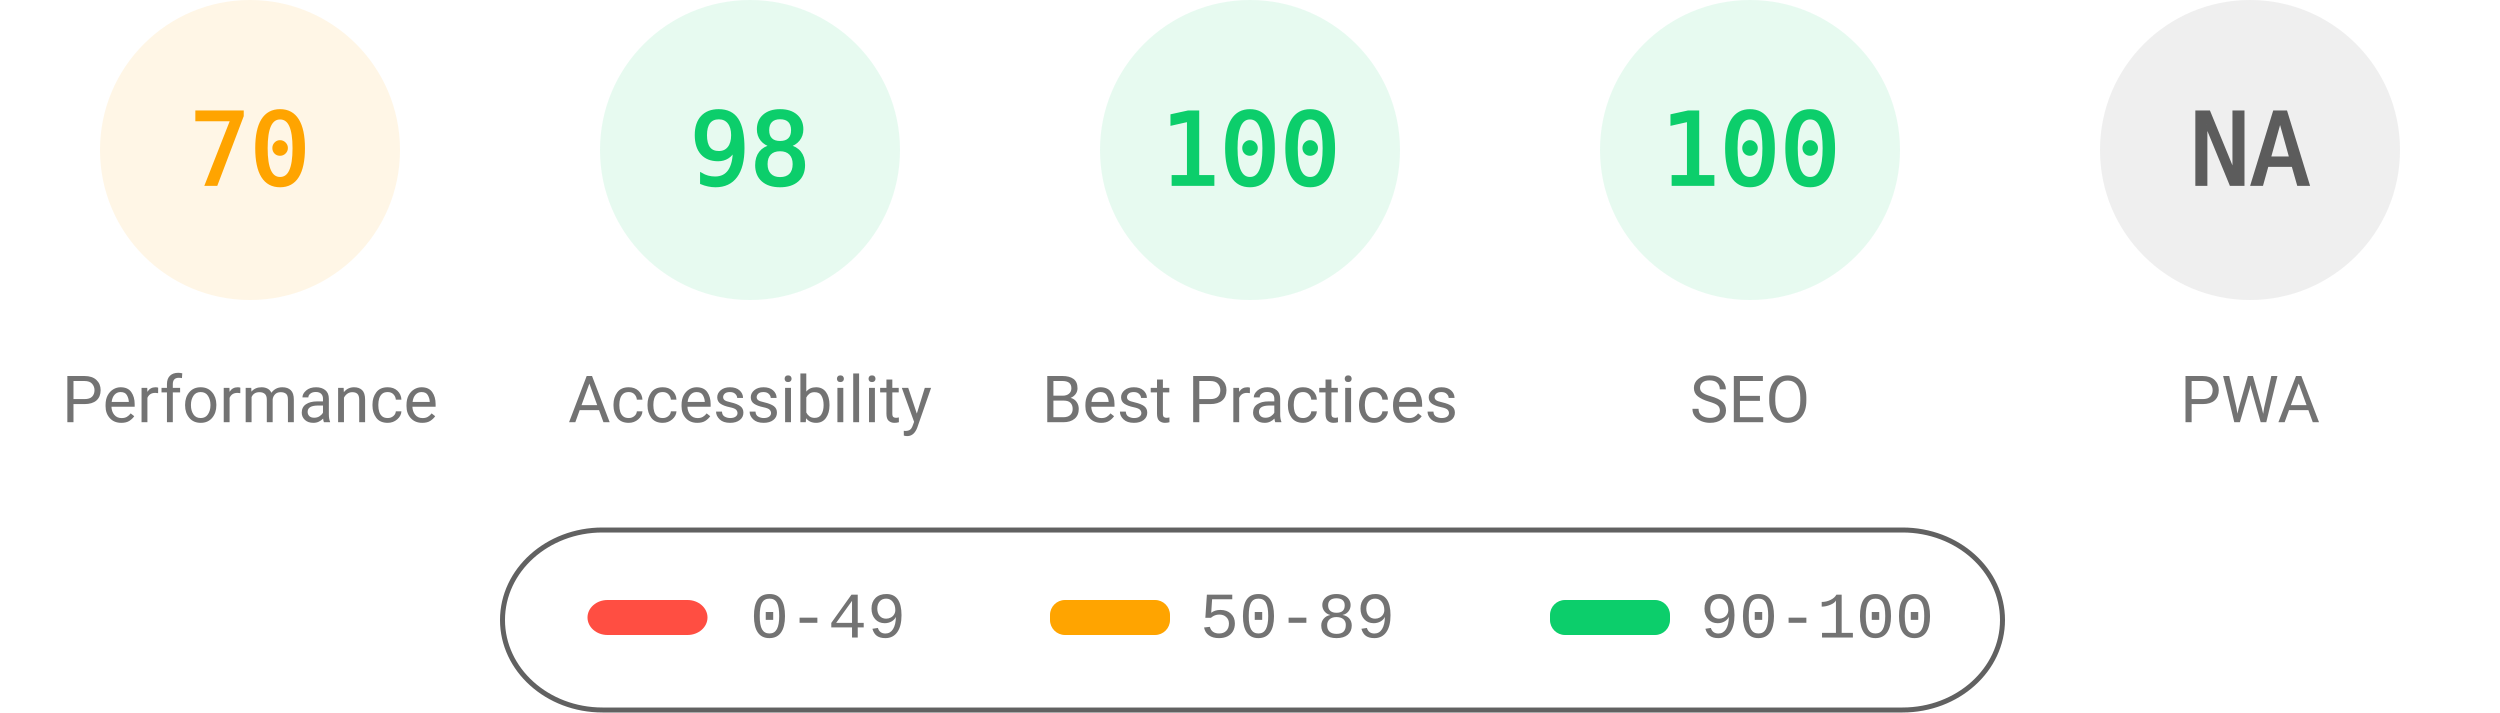
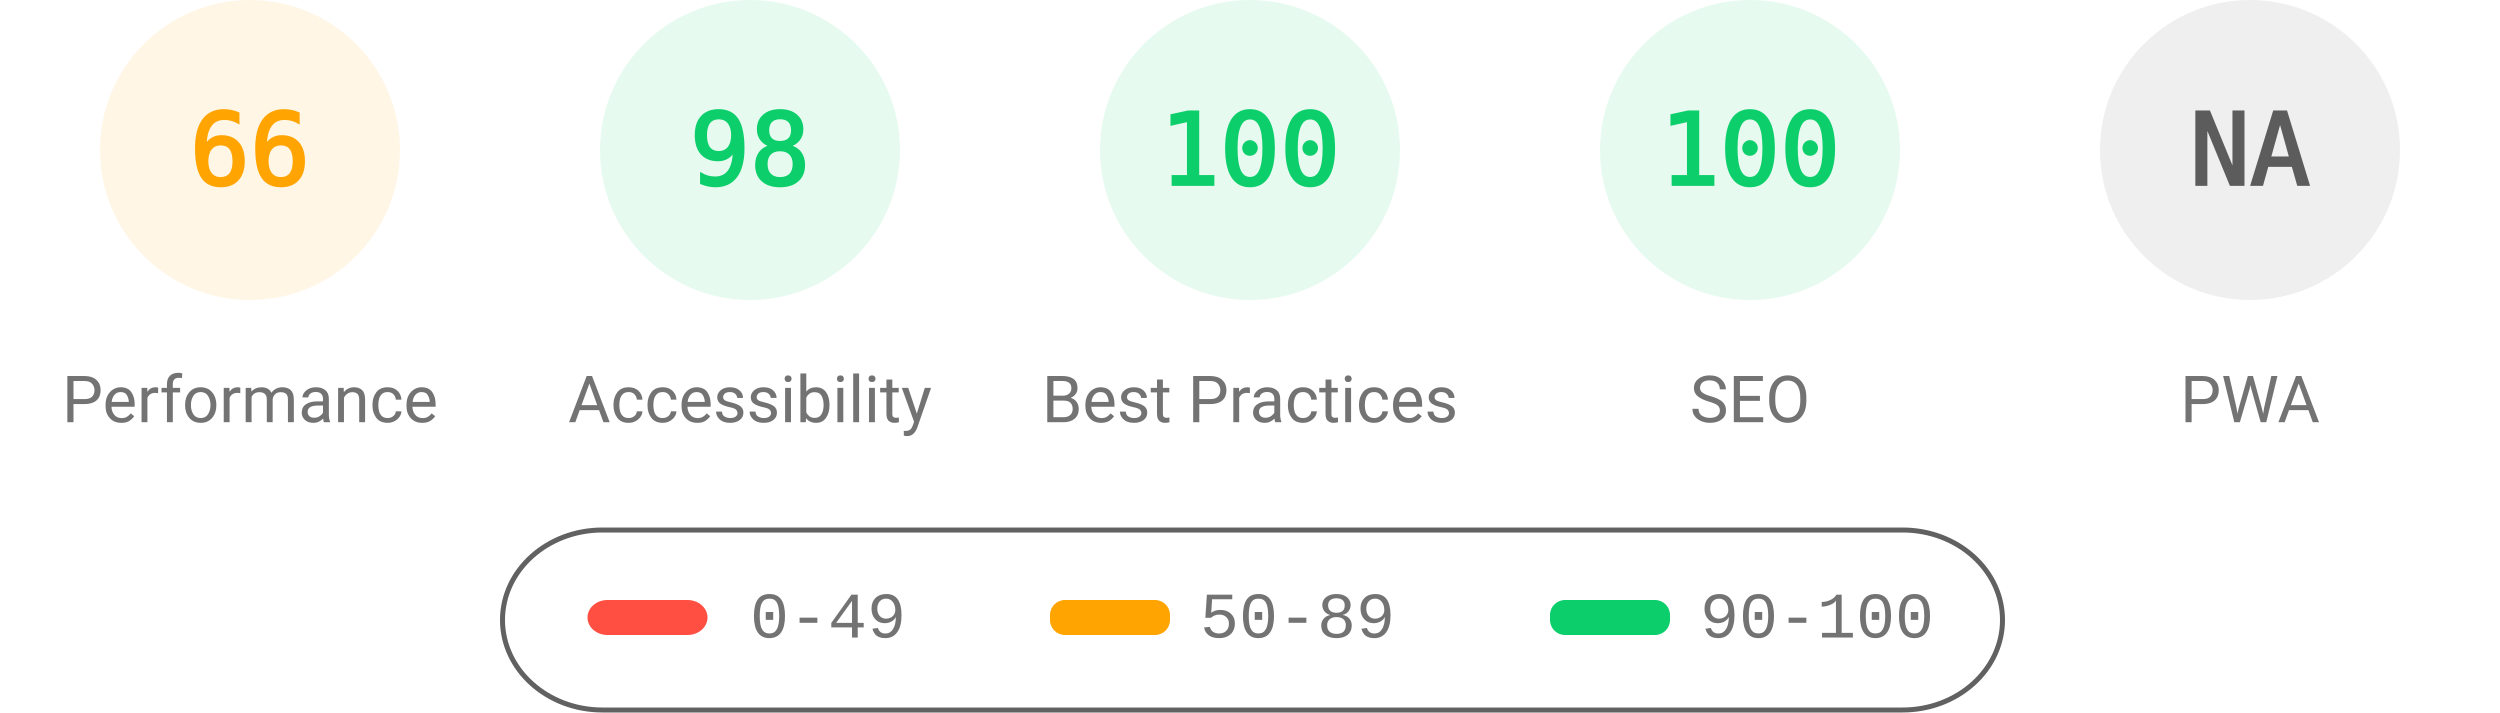
<svg xmlns="http://www.w3.org/2000/svg" fill="none" width="1000" height="285">
  <style>.gauge-base{opacity:.1}.gauge-arc{fill:none;animation-delay:250ms;stroke-linecap:round;transform:rotate(-90deg);transform-origin:100px 60px;animation:load-gauge 1s ease forwards}.guage-text{font-size:40px;font-family:monospace;text-align:center}.guage-red{color:#ff4e42;fill:#ff4e42;stroke:#ff4e42}.guage-orange{color:#ffa400;fill:#ffa400;stroke:#ffa400}.guage-green{color:#0cce6b;fill:#0cce6b;stroke:#0cce6b}.guage-undefined{color:#5c5c5c;fill:#5c5c5c;stroke:#5c5c5c}.guage-title{color:#737373;fill:#737373;stroke:none;font-size:26px;line-height:26px;font-family:Roboto,Halvetica,Arial,sans-serif}@keyframes load-gauge{from{stroke-dasharray:0 352.858}}</style>
  <svg class="guage-div guage-perf guage-orange" viewBox="0 0 200 200" width="200" height="200">
    <circle class="gauge-base" r="56" cx="100" cy="60" stroke-width="8" />
-     <circle class="gauge-arc guage-arc-1" r="56" cx="100" cy="60" stroke-width="8" style="stroke-dasharray:246.301,351.858" />
-     <text class="guage-text" x="100" y="60" alignment-baseline="central" dominant-baseline="central" text-anchor="middle">70</text>
+     <circle class="gauge-arc guage-arc-1" r="56" cx="100" cy="60" stroke-width="8" style="stroke-dasharray:232.226,351.858" />
+     <text class="guage-text" x="100" y="60" alignment-baseline="central" dominant-baseline="central" text-anchor="middle">66</text>
    <text class="guage-title" x="100" y="160" alignment-baseline="central" dominant-baseline="central" text-anchor="middle">Performance</text>
  </svg>
  <svg class="guage-div guage-acc guage-green" viewBox="0 0 200 200" width="200" height="200" x="200">
    <circle class="gauge-base" r="56" cx="100" cy="60" stroke-width="8" />
    <circle class="gauge-arc guage-arc-2" r="56" cx="100" cy="60" stroke-width="8" style="stroke-dasharray:344.821,351.858" />
    <text class="guage-text" x="100" y="60" alignment-baseline="central" dominant-baseline="central" text-anchor="middle">98</text>
    <text class="guage-title" x="100" y="160" alignment-baseline="central" dominant-baseline="central" text-anchor="middle">Accessibility</text>
  </svg>
  <svg class="guage-div guage-best guage-green" viewBox="0 0 200 200" width="200" height="200" x="400">
    <circle class="gauge-base" r="56" cx="100" cy="60" stroke-width="8" />
    <circle class="gauge-arc guage-arc-3" r="56" cx="100" cy="60" stroke-width="8" style="stroke-dasharray:351.858,351.858" />
    <text class="guage-text" x="100" y="60" alignment-baseline="central" dominant-baseline="central" text-anchor="middle">100</text>
    <text class="guage-title" x="100" y="160" alignment-baseline="central" dominant-baseline="central" text-anchor="middle">Best Practices</text>
  </svg>
  <svg class="guage-div guage-seo guage-green" viewBox="0 0 200 200" width="200" height="200" x="600">
    <circle class="gauge-base" r="56" cx="100" cy="60" stroke-width="8" />
    <circle class="gauge-arc guage-arc-4" r="56" cx="100" cy="60" stroke-width="8" style="stroke-dasharray:351.858,351.858" />
    <text class="guage-text" x="100" y="60" alignment-baseline="central" dominant-baseline="central" text-anchor="middle">100</text>
    <text class="guage-title" x="100" y="160" alignment-baseline="central" dominant-baseline="central" text-anchor="middle">SEO</text>
  </svg>
  <svg class="guage-div guage-pwa guage-undefined" viewBox="0 0 200 200" width="200" height="200" x="800">
    <circle class="gauge-base" r="56" cx="100" cy="60" stroke-width="8" />
    <circle class="gauge-arc guage-arc-4" r="56" cx="100" cy="60" stroke-width="8" style="stroke-dasharray:351.858,351.858" />
    <text class="guage-text" x="100" y="60" alignment-baseline="central" dominant-baseline="central" text-anchor="middle">NA</text>
    <text class="guage-title" x="100" y="160" alignment-baseline="central" dominant-baseline="central" text-anchor="middle">PWA</text>
  </svg>
  <svg width="604" height="76" x="200" y="210">
    <path fill="none" id="canvas_background" d="M-1-1h604v80H-1z" />
    <rect fill-opacity="0" stroke="#616161" stroke-width="2" rx="40" id="svg_2" height="72" width="600" y="2" x="1" fill="#000" />
    <rect stroke="#000" rx="8" id="svg_3" height="14" width="48" y="30" x="35" stroke-opacity="null" stroke-width="0" fill="#ff4e42" />
    <rect stroke="#000" rx="6" id="svg_4" height="14" width="48" y="30" x="220" stroke-opacity="null" stroke-width="0" fill="#ffa400" />
    <rect stroke="#000" rx="6" id="svg_5" height="14" width="48" y="30" x="420" stroke-opacity="null" stroke-width="0" fill="#0cce6b" />
    <text xml:space="preserve" text-anchor="start" font-family="'Courier New', Courier, monospace" font-size="26" id="svg_6" y="45" x="100" stroke-opacity="null" stroke-width="0" stroke="#000" fill="#737373">0-49</text>
    <text xml:space="preserve" text-anchor="start" font-family="'Courier New', Courier, monospace" font-size="26" id="svg_7" y="45" x="280" stroke-opacity="null" stroke-width="0" stroke="#000" fill="#737373">50-89</text>
    <text xml:space="preserve" text-anchor="start" font-family="'Courier New', Courier, monospace" font-size="26" id="svg_8" y="45" x="480" stroke-opacity="null" stroke-width="0" stroke="#000" fill="#737373">90-100</text>
  </svg>
</svg>
